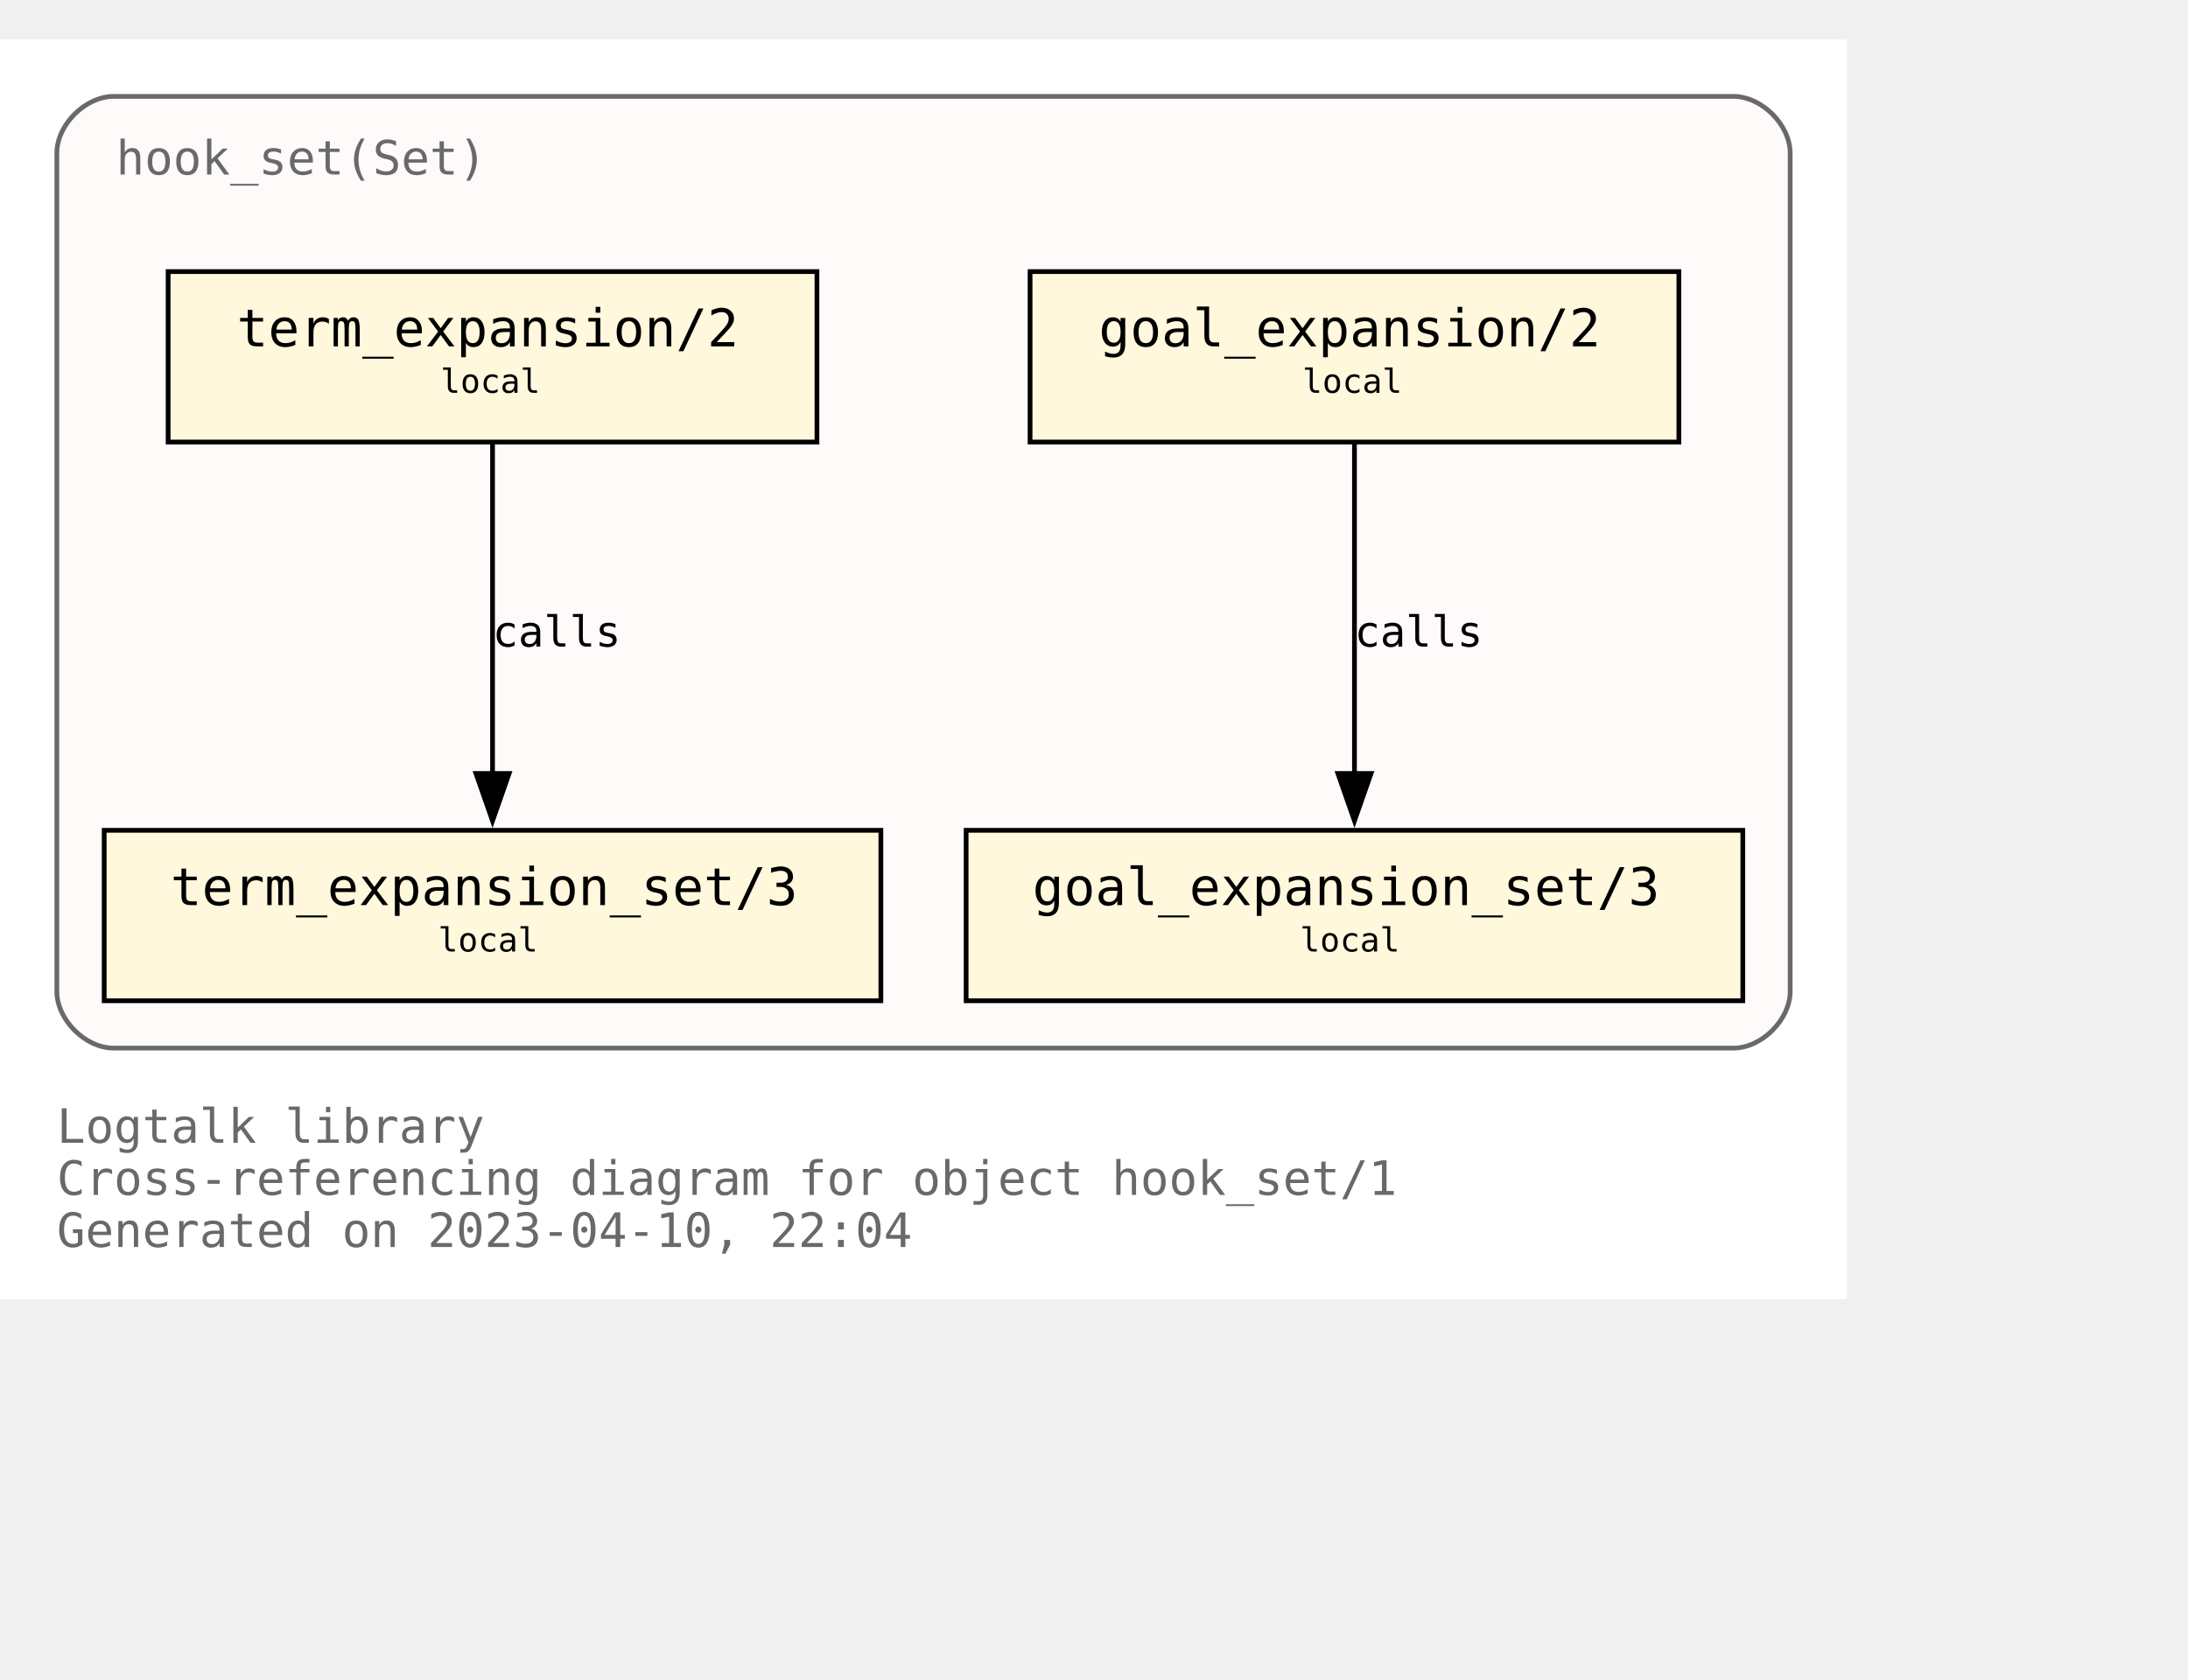
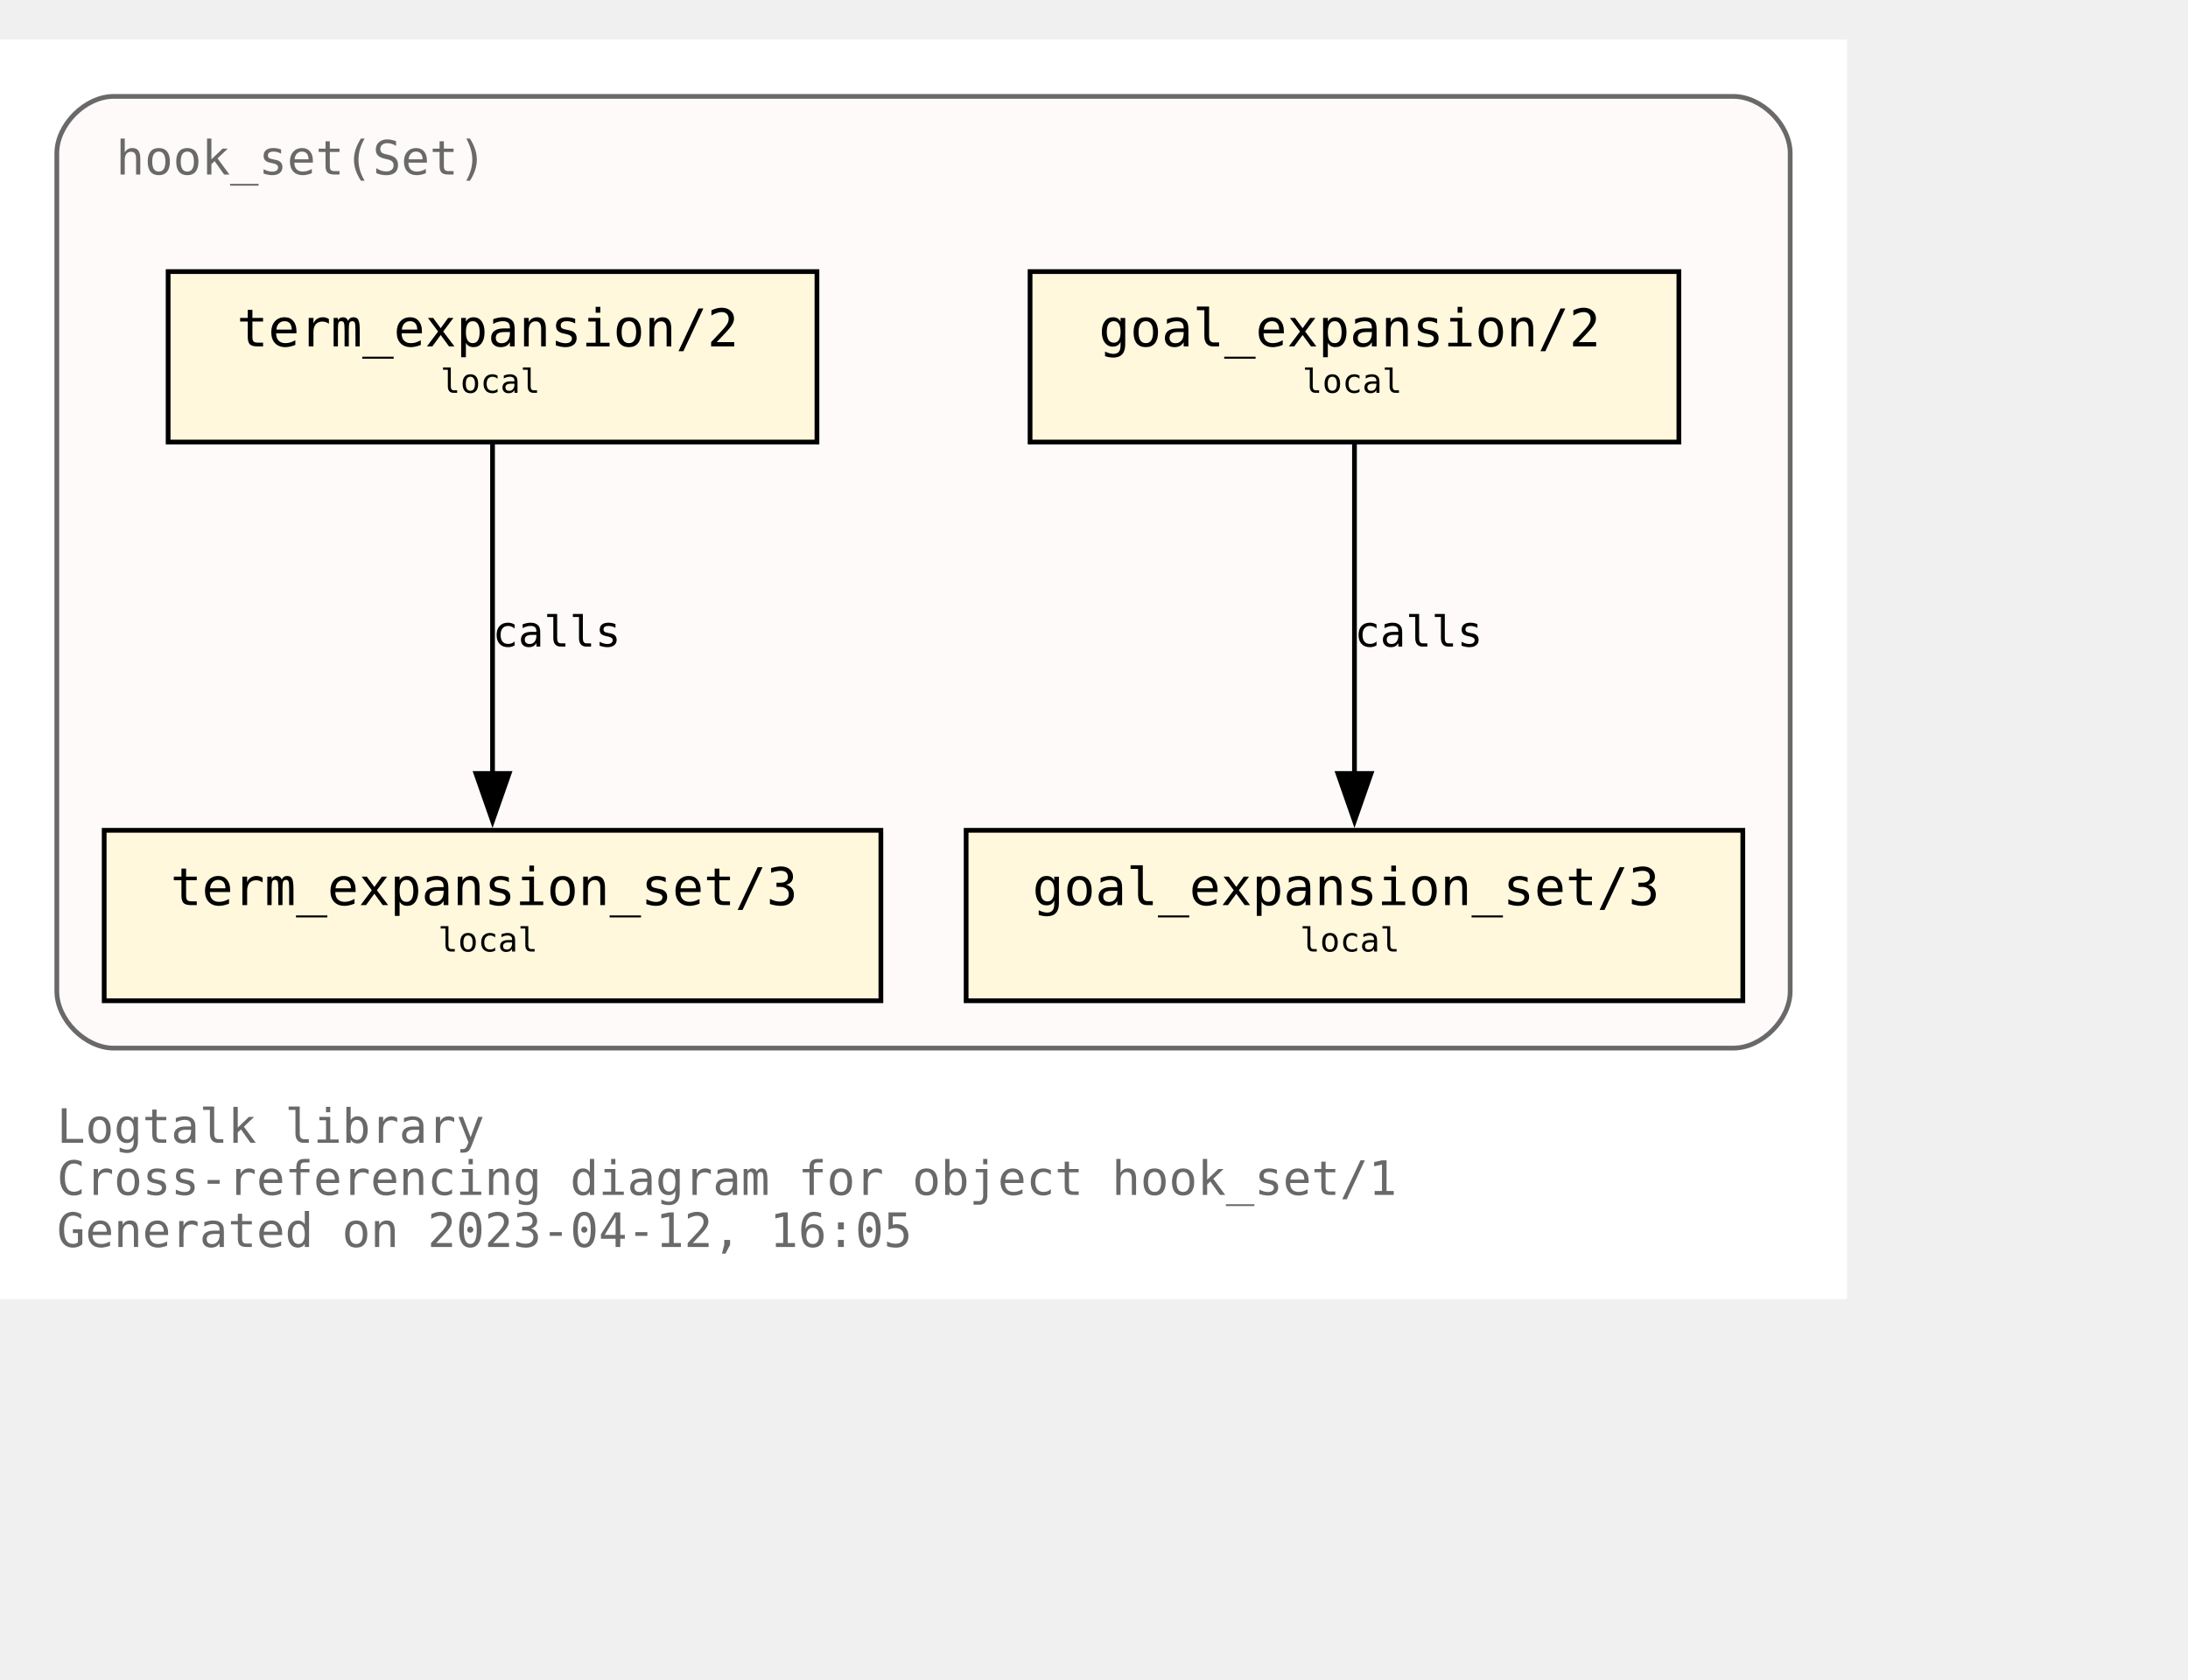
<svg xmlns="http://www.w3.org/2000/svg" xmlns:xlink="http://www.w3.org/1999/xlink" width="534pt" height="410pt" viewBox="72.00 72.00 462.00 338.00">
  <g id="graph0" class="graph" transform="scale(1 1) rotate(0) translate(76 334)">
    <polygon fill="white" stroke="none" points="-4,4 -4,-262 386,-262 386,4 -4,4" />
    <text text-anchor="start" x="8" y="-29" font-family="Monospace" font-size="10.00" fill="dimgray">Logtalk library</text>
    <text text-anchor="start" x="8" y="-18" font-family="Monospace" font-size="10.00" fill="dimgray">Cross-referencing diagram for object hook_set/1</text>
-     <text text-anchor="start" x="8" y="-7" font-family="Monospace" font-size="10.00" fill="dimgray">Generated on 2023-04-10, 22:04</text>
+     <text text-anchor="start" x="8" y="-7" font-family="Monospace" font-size="10.00" fill="dimgray">Generated on 2023-04-12, 16:05</text>
    <g id="clust1" class="cluster">
      <g id="a_clust1">
        <a xlink:title="hook_set(Set)">
          <path fill="snow" stroke="dimgray" d="M20,-49C20,-49 362,-49 362,-49 368,-49 374,-55 374,-61 374,-61 374,-238 374,-238 374,-244 368,-250 362,-250 362,-250 20,-250 20,-250 14,-250 8,-244 8,-238 8,-238 8,-61 8,-61 8,-55 14,-49 20,-49" />
          <g id="a_clust1_0">
-             <a xlink:href="https://github.com/LogtalkDotOrg/logtalk3/tree/f2c899d2e28a6f3b59be57a753b58cea7563adff/library/hook_flows/hook_set.lgt" xlink:title="https://github.com/LogtalkDotOrg/logtalk3/tree/f2c899d2e28a6f3b59be57a753b58cea7563adff/library/hook_flows/hook_set.lgt">
+             <a xlink:href="https://github.com/LogtalkDotOrg/logtalk3/tree/e8750e7d775ae1edb2b9259583c4037170e67138/library/hook_flows/hook_set.lgt" xlink:title="https://github.com/LogtalkDotOrg/logtalk3/tree/e8750e7d775ae1edb2b9259583c4037170e67138/library/hook_flows/hook_set.lgt">
              <text text-anchor="start" x="20.5" y="-233.5" font-family="Monospace" font-size="10.00" fill="dimgray">hook_set(Set)</text>
            </a>
          </g>
        </a>
      </g>
    </g>
    <g id="node1" class="node">
      <g id="a_node1">
-         <a xlink:href="https://github.com/LogtalkDotOrg/logtalk3/tree/f2c899d2e28a6f3b59be57a753b58cea7563adff/library/hook_flows/hook_set.lgt#L51" xlink:title="https://github.com/LogtalkDotOrg/logtalk3/tree/f2c899d2e28a6f3b59be57a753b58cea7563adff/library/hook_flows/hook_set.lgt#L51">
+         <a xlink:href="https://github.com/LogtalkDotOrg/logtalk3/tree/e8750e7d775ae1edb2b9259583c4037170e67138/library/hook_flows/hook_set.lgt#L51" xlink:title="https://github.com/LogtalkDotOrg/logtalk3/tree/e8750e7d775ae1edb2b9259583c4037170e67138/library/hook_flows/hook_set.lgt#L51">
          <polygon fill="cornsilk" stroke="black" points="350.5,-213 213.5,-213 213.5,-177 350.5,-177 350.5,-213" />
          <text text-anchor="start" x="222" y="-197.8" font-family="Monospace" font-size="9.00"> </text>
          <text text-anchor="start" x="228" y="-197.2" font-family="Monospace" font-size="11.00">goal_expansion/2</text>
          <text text-anchor="start" x="337" y="-197.8" font-family="Monospace" font-size="9.00"> </text>
          <text text-anchor="start" x="222" y="-186.8" font-family="Monospace" font-size="9.00"> </text>
          <text text-anchor="start" x="271" y="-187.4" font-family="Monospace" font-size="7.00">local</text>
          <text text-anchor="start" x="337" y="-186.8" font-family="Monospace" font-size="9.00"> </text>
        </a>
      </g>
    </g>
    <g id="node4" class="node">
      <g id="a_node4">
-         <a xlink:href="https://github.com/LogtalkDotOrg/logtalk3/tree/f2c899d2e28a6f3b59be57a753b58cea7563adff/library/hook_flows/hook_set.lgt#L55" xlink:title="https://github.com/LogtalkDotOrg/logtalk3/tree/f2c899d2e28a6f3b59be57a753b58cea7563adff/library/hook_flows/hook_set.lgt#L55">
+         <a xlink:href="https://github.com/LogtalkDotOrg/logtalk3/tree/e8750e7d775ae1edb2b9259583c4037170e67138/library/hook_flows/hook_set.lgt#L55" xlink:title="https://github.com/LogtalkDotOrg/logtalk3/tree/e8750e7d775ae1edb2b9259583c4037170e67138/library/hook_flows/hook_set.lgt#L55">
          <polygon fill="cornsilk" stroke="black" points="364,-95 200,-95 200,-59 364,-59 364,-95" />
          <text text-anchor="start" x="208" y="-79.8" font-family="Monospace" font-size="9.00"> </text>
          <text text-anchor="start" x="214" y="-79.2" font-family="Monospace" font-size="11.00">goal_expansion_set/3</text>
          <text text-anchor="start" x="350" y="-79.8" font-family="Monospace" font-size="9.00"> </text>
          <text text-anchor="start" x="208" y="-68.8" font-family="Monospace" font-size="9.00"> </text>
          <text text-anchor="start" x="270.5" y="-69.4" font-family="Monospace" font-size="7.00">local</text>
          <text text-anchor="start" x="350" y="-68.8" font-family="Monospace" font-size="9.00"> </text>
        </a>
      </g>
    </g>
    <g id="edge2" class="edge">
      <g id="a_edge2">
-         <a xlink:href="https://github.com/LogtalkDotOrg/logtalk3/tree/f2c899d2e28a6f3b59be57a753b58cea7563adff/library/hook_flows/hook_set.lgt#L51" xlink:title="calls">
+         <a xlink:href="https://github.com/LogtalkDotOrg/logtalk3/tree/e8750e7d775ae1edb2b9259583c4037170e67138/library/hook_flows/hook_set.lgt#L51" xlink:title="calls">
          <path fill="none" stroke="black" d="M282,-176.63C282,-158.18 282,-128.7 282,-106.77" />
          <polygon fill="black" stroke="black" points="285.5,-107 282,-97 278.5,-107 285.5,-107" />
        </a>
      </g>
      <g id="a_edge2-label">
-         <a xlink:href="https://github.com/LogtalkDotOrg/logtalk3/tree/f2c899d2e28a6f3b59be57a753b58cea7563adff/library/hook_flows/hook_set.lgt#L51" xlink:title="https://github.com/LogtalkDotOrg/logtalk3/tree/f2c899d2e28a6f3b59be57a753b58cea7563adff/library/hook_flows/hook_set.lgt#L51">
+         <a xlink:href="https://github.com/LogtalkDotOrg/logtalk3/tree/e8750e7d775ae1edb2b9259583c4037170e67138/library/hook_flows/hook_set.lgt#L51" xlink:title="https://github.com/LogtalkDotOrg/logtalk3/tree/e8750e7d775ae1edb2b9259583c4037170e67138/library/hook_flows/hook_set.lgt#L51">
          <text text-anchor="start" x="282" y="-133.8" font-family="Monospace" font-size="9.00">calls</text>
        </a>
      </g>
    </g>
    <g id="node2" class="node">
      <g id="a_node2">
-         <a xlink:href="https://github.com/LogtalkDotOrg/logtalk3/tree/f2c899d2e28a6f3b59be57a753b58cea7563adff/library/hook_flows/hook_set.lgt#L40" xlink:title="https://github.com/LogtalkDotOrg/logtalk3/tree/f2c899d2e28a6f3b59be57a753b58cea7563adff/library/hook_flows/hook_set.lgt#L40">
+         <a xlink:href="https://github.com/LogtalkDotOrg/logtalk3/tree/e8750e7d775ae1edb2b9259583c4037170e67138/library/hook_flows/hook_set.lgt#L40" xlink:title="https://github.com/LogtalkDotOrg/logtalk3/tree/e8750e7d775ae1edb2b9259583c4037170e67138/library/hook_flows/hook_set.lgt#L40">
          <polygon fill="cornsilk" stroke="black" points="168.5,-213 31.5,-213 31.5,-177 168.5,-177 168.5,-213" />
          <text text-anchor="start" x="40" y="-197.8" font-family="Monospace" font-size="9.00"> </text>
          <text text-anchor="start" x="46" y="-197.2" font-family="Monospace" font-size="11.00">term_expansion/2</text>
          <text text-anchor="start" x="155" y="-197.8" font-family="Monospace" font-size="9.00"> </text>
          <text text-anchor="start" x="40" y="-186.8" font-family="Monospace" font-size="9.00"> </text>
          <text text-anchor="start" x="89" y="-187.4" font-family="Monospace" font-size="7.00">local</text>
          <text text-anchor="start" x="155" y="-186.8" font-family="Monospace" font-size="9.00"> </text>
        </a>
      </g>
    </g>
    <g id="node3" class="node">
      <g id="a_node3">
-         <a xlink:href="https://github.com/LogtalkDotOrg/logtalk3/tree/f2c899d2e28a6f3b59be57a753b58cea7563adff/library/hook_flows/hook_set.lgt#L44" xlink:title="https://github.com/LogtalkDotOrg/logtalk3/tree/f2c899d2e28a6f3b59be57a753b58cea7563adff/library/hook_flows/hook_set.lgt#L44">
+         <a xlink:href="https://github.com/LogtalkDotOrg/logtalk3/tree/e8750e7d775ae1edb2b9259583c4037170e67138/library/hook_flows/hook_set.lgt#L44" xlink:title="https://github.com/LogtalkDotOrg/logtalk3/tree/e8750e7d775ae1edb2b9259583c4037170e67138/library/hook_flows/hook_set.lgt#L44">
          <polygon fill="cornsilk" stroke="black" points="182,-95 18,-95 18,-59 182,-59 182,-95" />
          <text text-anchor="start" x="26" y="-79.8" font-family="Monospace" font-size="9.00"> </text>
          <text text-anchor="start" x="32" y="-79.2" font-family="Monospace" font-size="11.00">term_expansion_set/3</text>
          <text text-anchor="start" x="168" y="-79.8" font-family="Monospace" font-size="9.00"> </text>
          <text text-anchor="start" x="26" y="-68.8" font-family="Monospace" font-size="9.00"> </text>
          <text text-anchor="start" x="88.5" y="-69.4" font-family="Monospace" font-size="7.00">local</text>
          <text text-anchor="start" x="168" y="-68.8" font-family="Monospace" font-size="9.00"> </text>
        </a>
      </g>
    </g>
    <g id="edge1" class="edge">
      <g id="a_edge1">
-         <a xlink:href="https://github.com/LogtalkDotOrg/logtalk3/tree/f2c899d2e28a6f3b59be57a753b58cea7563adff/library/hook_flows/hook_set.lgt#L40" xlink:title="calls">
+         <a xlink:href="https://github.com/LogtalkDotOrg/logtalk3/tree/e8750e7d775ae1edb2b9259583c4037170e67138/library/hook_flows/hook_set.lgt#L40" xlink:title="calls">
          <path fill="none" stroke="black" d="M100,-176.63C100,-158.18 100,-128.7 100,-106.77" />
          <polygon fill="black" stroke="black" points="103.5,-107 100,-97 96.5,-107 103.5,-107" />
        </a>
      </g>
      <g id="a_edge1-label">
-         <a xlink:href="https://github.com/LogtalkDotOrg/logtalk3/tree/f2c899d2e28a6f3b59be57a753b58cea7563adff/library/hook_flows/hook_set.lgt#L40" xlink:title="https://github.com/LogtalkDotOrg/logtalk3/tree/f2c899d2e28a6f3b59be57a753b58cea7563adff/library/hook_flows/hook_set.lgt#L40">
+         <a xlink:href="https://github.com/LogtalkDotOrg/logtalk3/tree/e8750e7d775ae1edb2b9259583c4037170e67138/library/hook_flows/hook_set.lgt#L40" xlink:title="https://github.com/LogtalkDotOrg/logtalk3/tree/e8750e7d775ae1edb2b9259583c4037170e67138/library/hook_flows/hook_set.lgt#L40">
          <text text-anchor="start" x="100" y="-133.8" font-family="Monospace" font-size="9.00">calls</text>
        </a>
      </g>
    </g>
  </g>
</svg>
